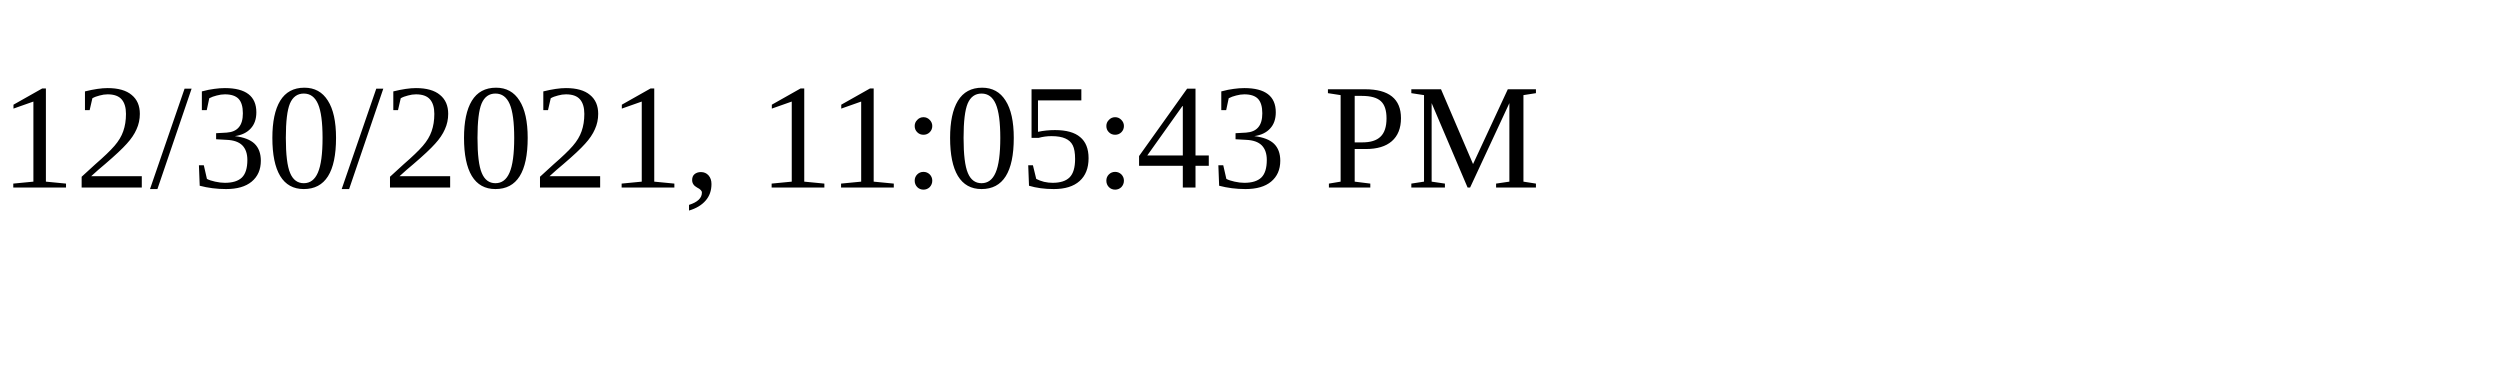
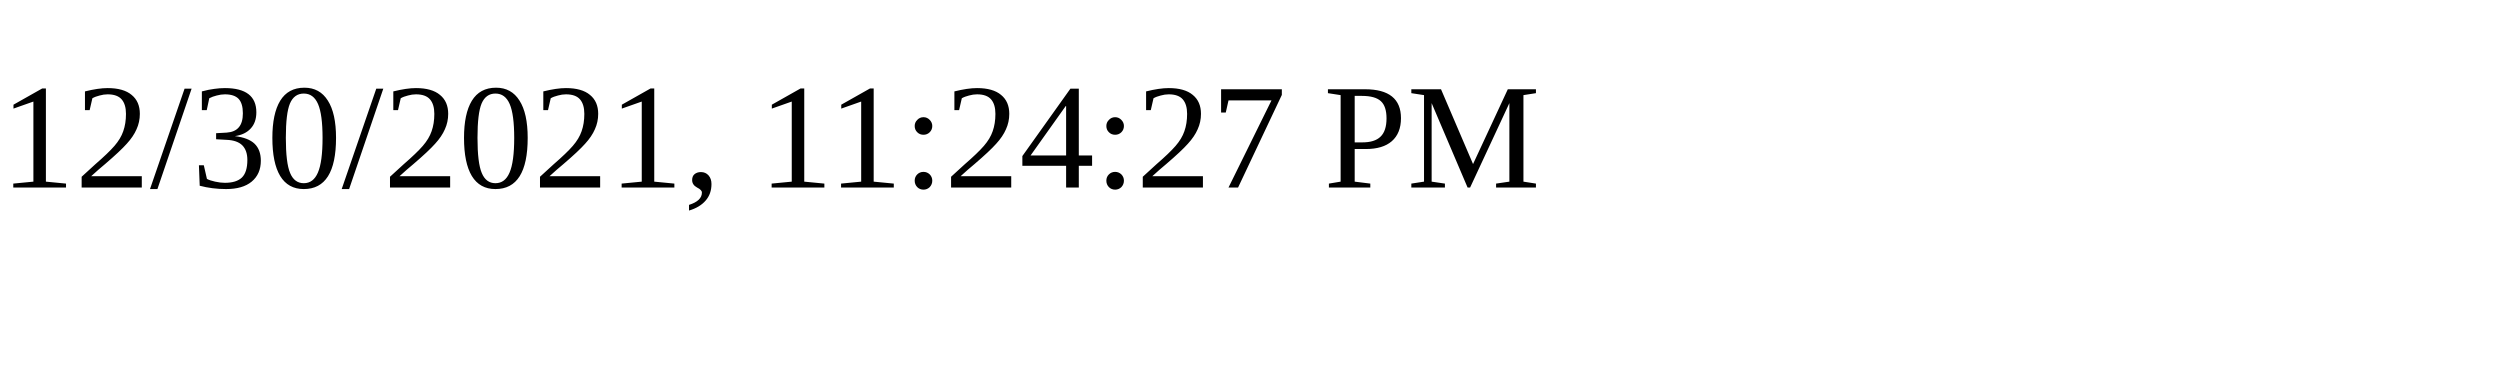
<svg xmlns="http://www.w3.org/2000/svg" height="30" width="200">
-   <text x="0" y="15">12/30/2021, 11:05:43 PM</text>
+   <text x="0" y="15">12/30/2021, 11:24:27 PM</text>
</svg>
